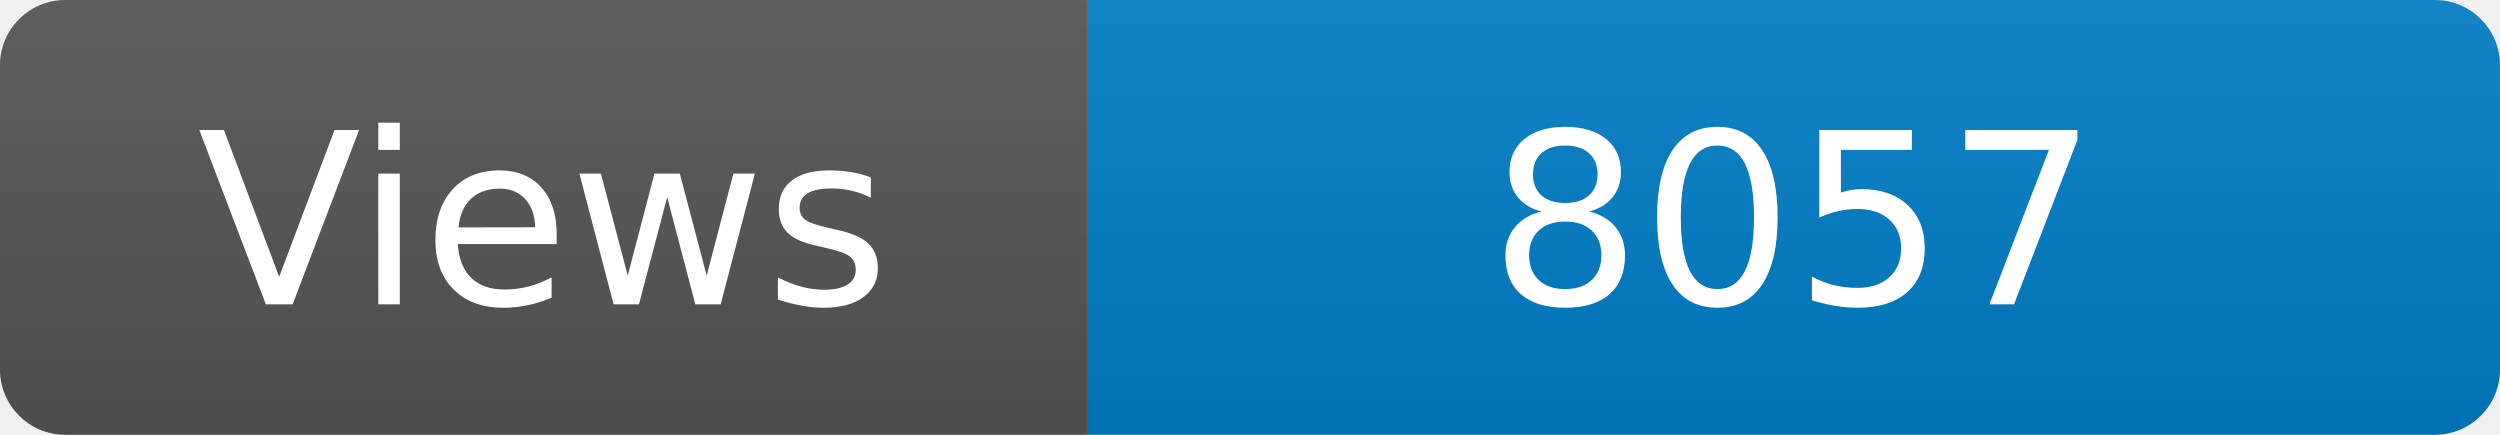
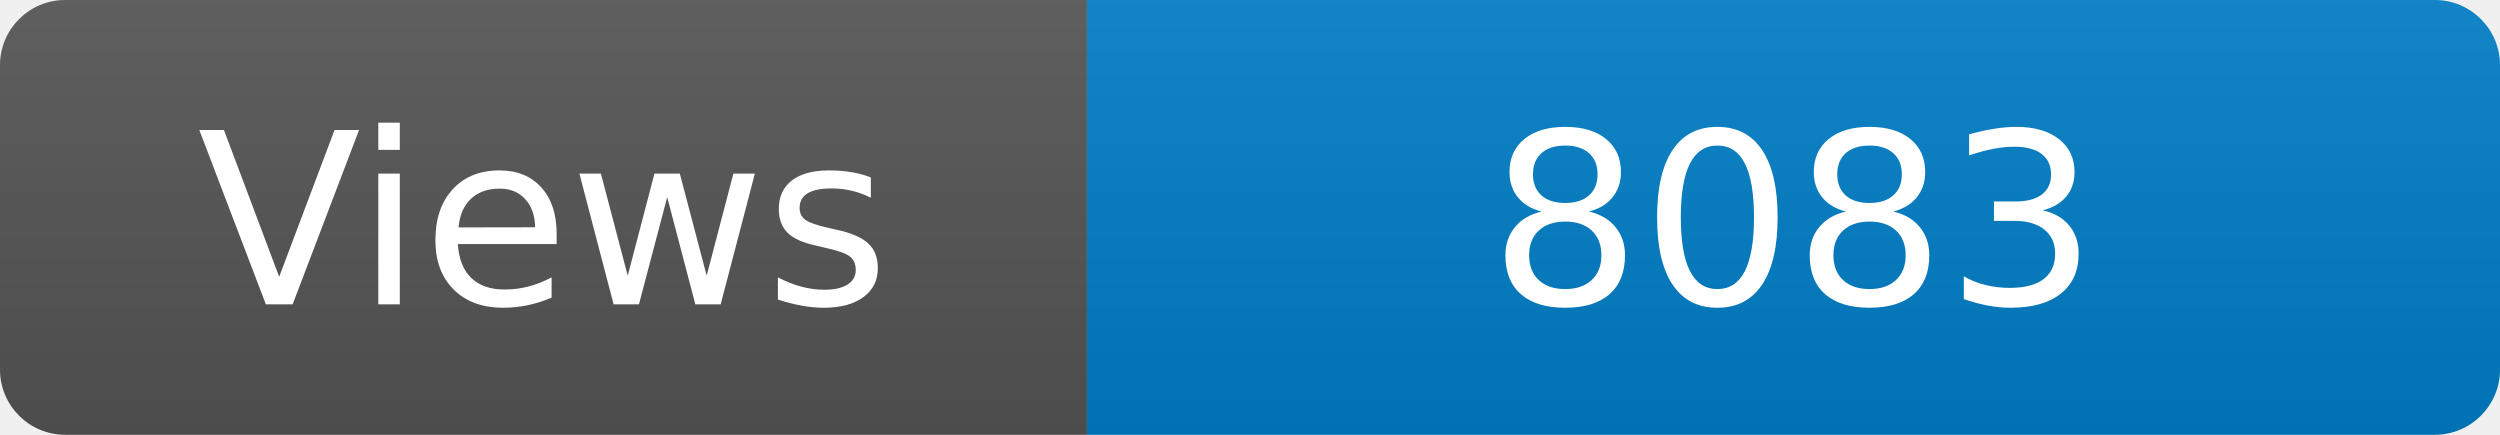
<svg xmlns="http://www.w3.org/2000/svg" width="115" height="20" role="img" aria-label="Maintained?: yes">
  <linearGradient id="s" x2="0" y2="100%">
    <stop offset="0" stop-color="#bbb" stop-opacity=".1" />
    <stop offset="1" stop-opacity=".1" />
  </linearGradient>
  <clipPath id="r">
    <rect width="115" height="20" rx="3" fill="#fff" />
  </clipPath>
  <g clip-path="url(#r)">
    <rect width="50" height="20" fill="#555" />
    <rect x="50" width="160" height="20" fill="#007ec6" />
    <rect width="115" height="20" fill="url(#s)" />
  </g>
  <g fill="#fff" text-anchor="middle" font-family="Verdana,Geneva,DejaVu Sans,sans-serif" font-size="110">
    <text x="250" y="140" transform="scale(.1)" fill="#fff">Views</text>
-     <text x="825" y="140" transform="scale(.1)" fill="#fff">8057</text>
+     <text x="825" y="140" transform="scale(.1)" fill="#fff">8083</text>
  </g>
</svg>
